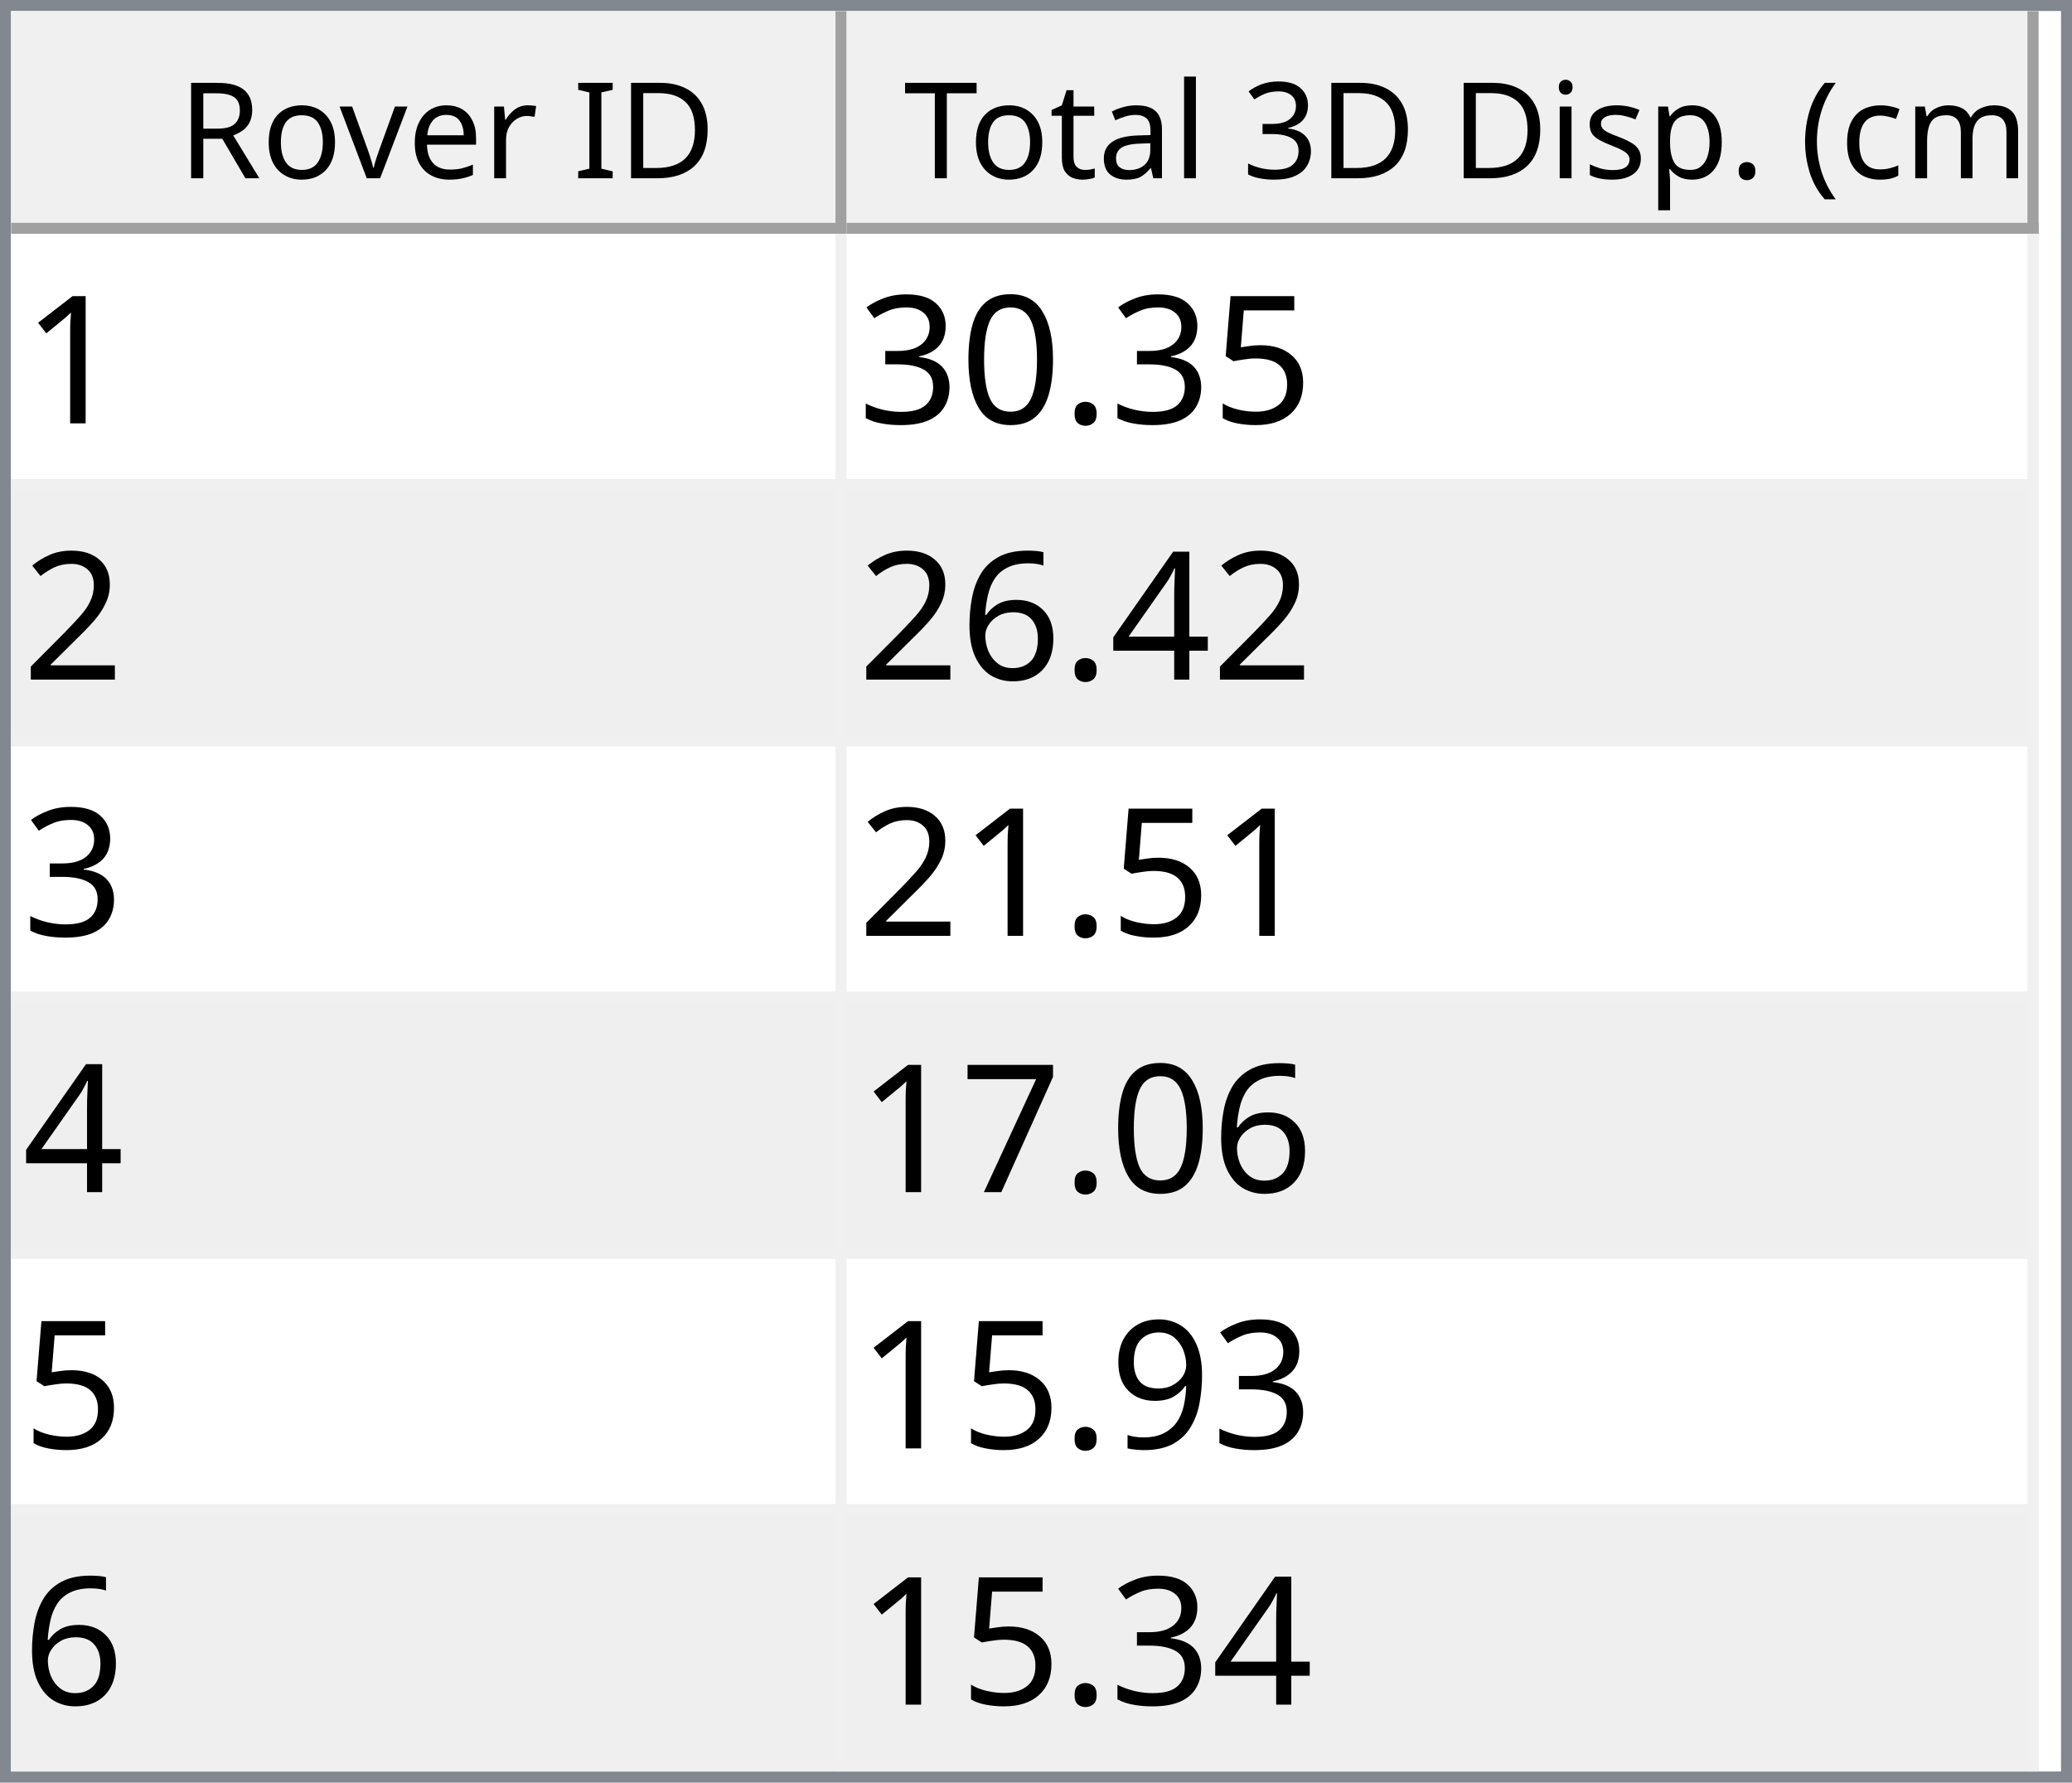
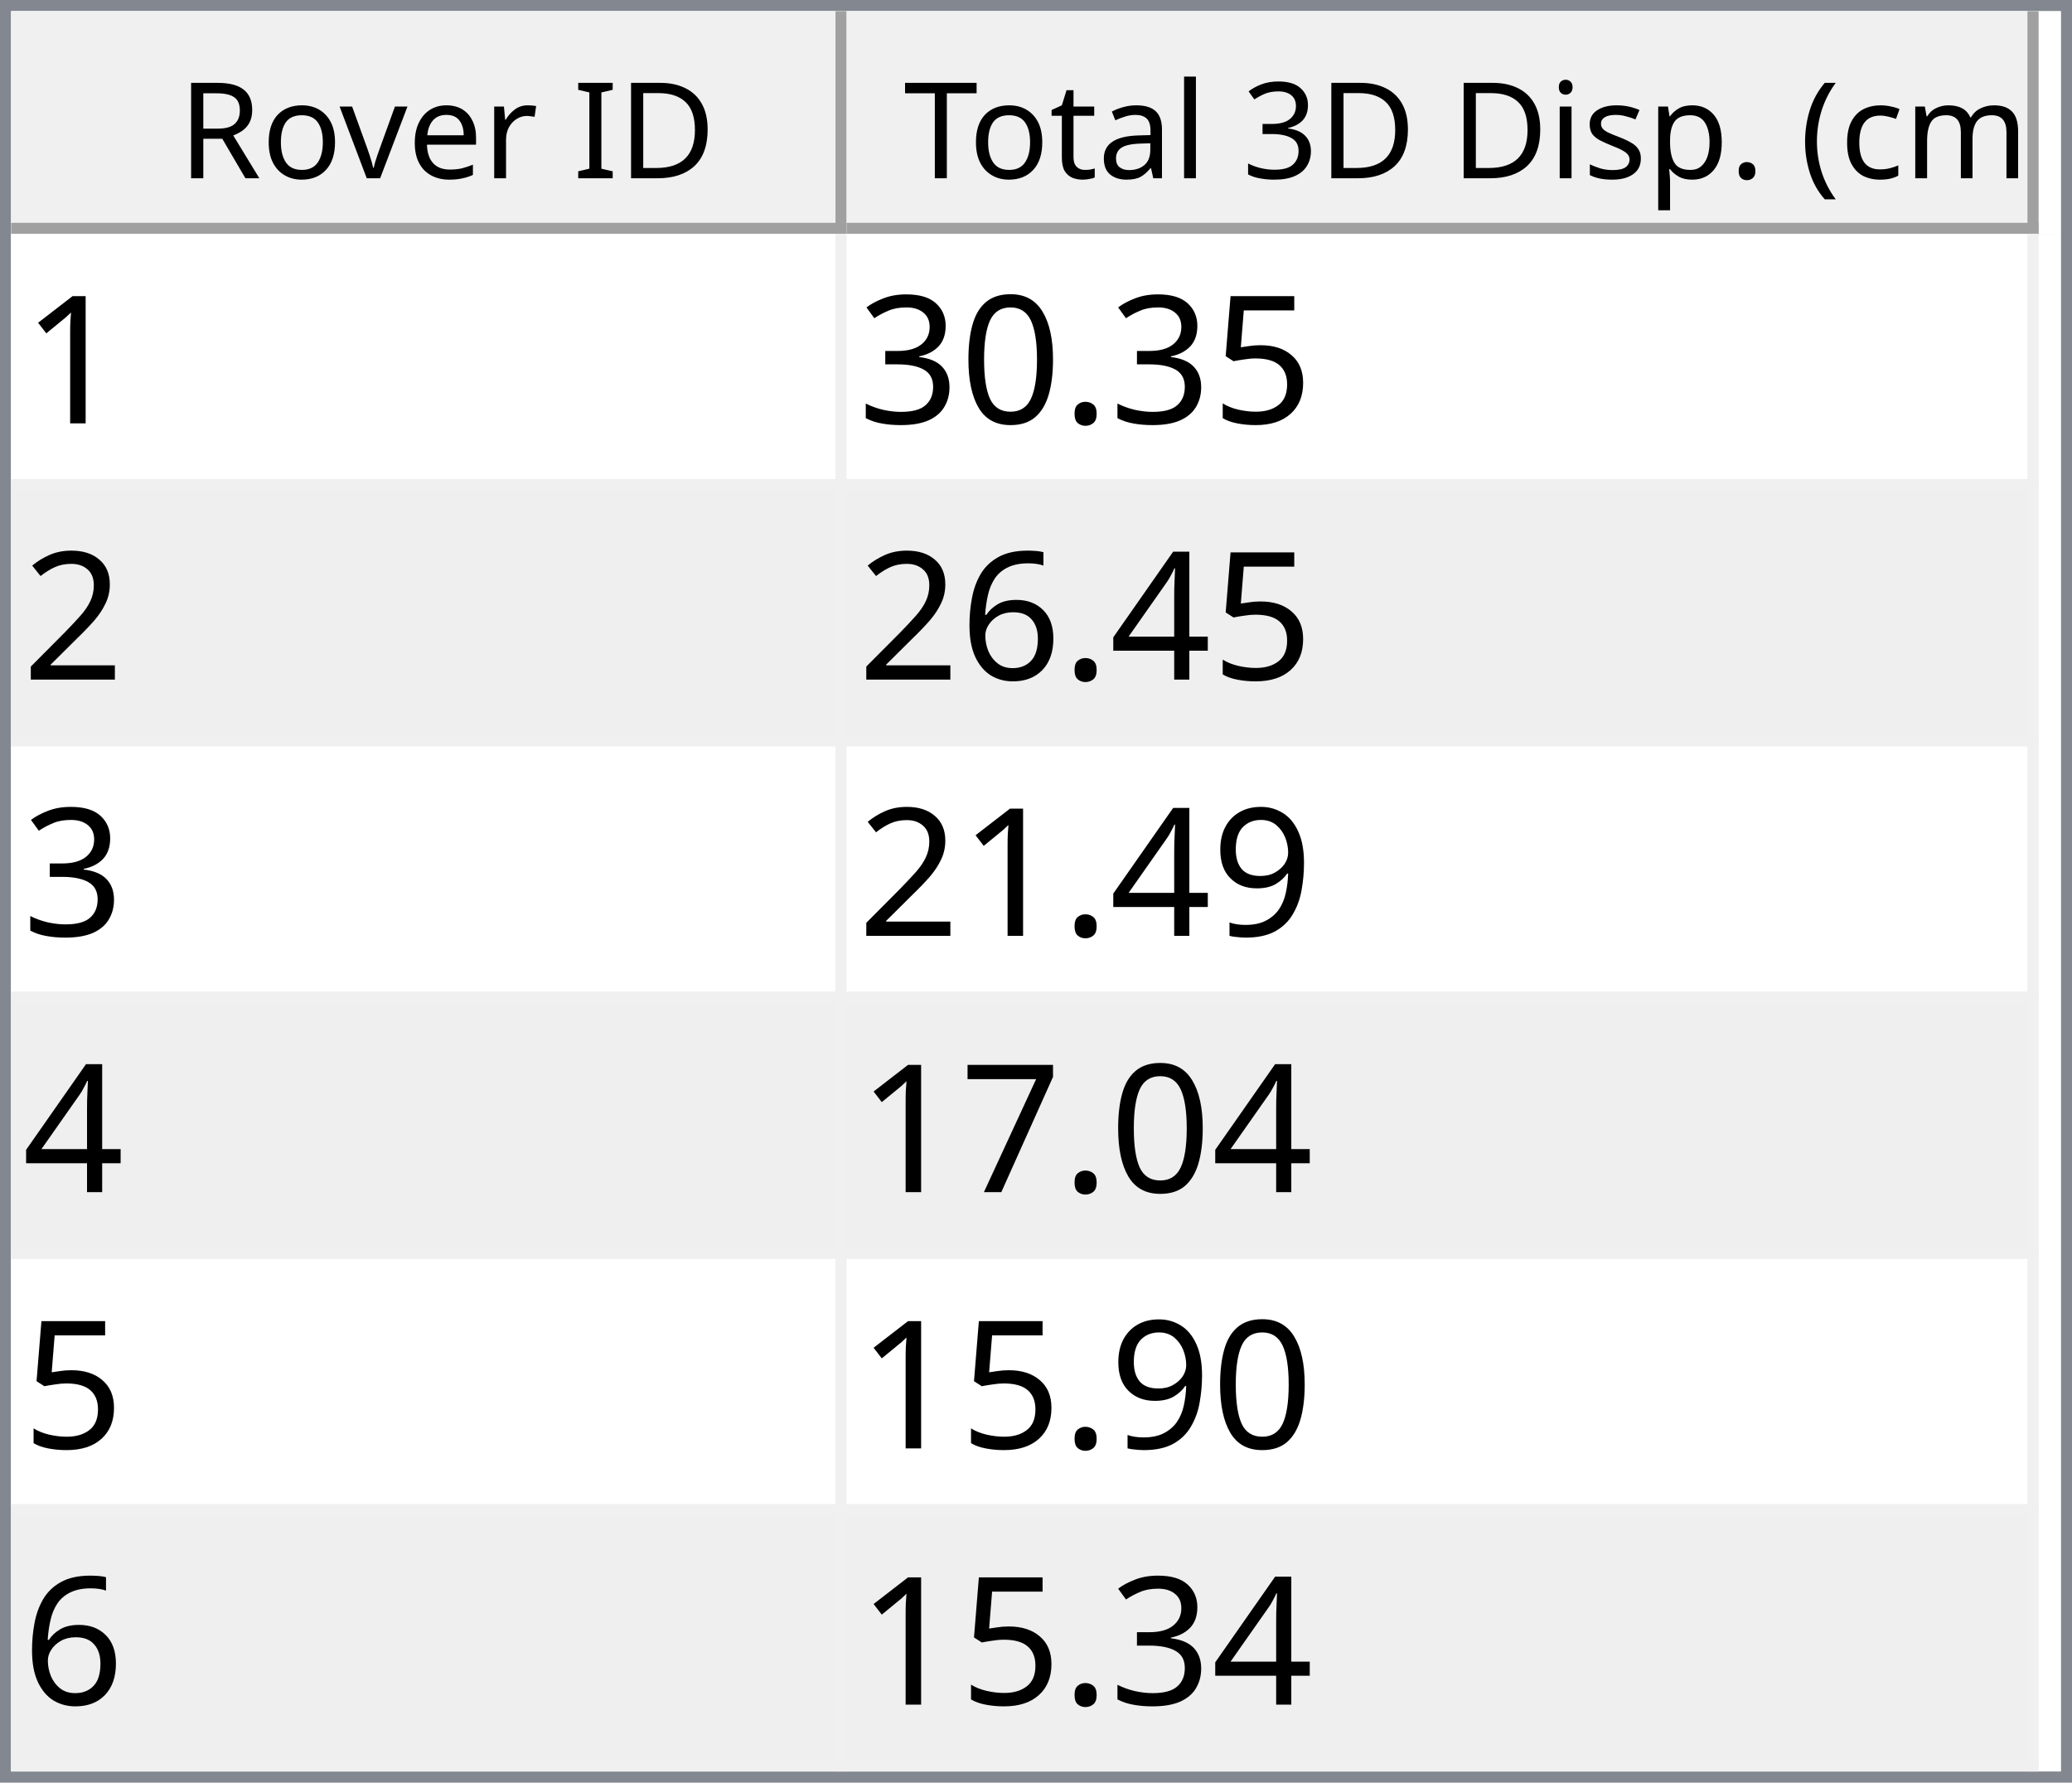
<svg xmlns="http://www.w3.org/2000/svg" style="fill-opacity:1; color-rendering:auto; color-interpolation:auto; text-rendering:auto; stroke:black; stroke-linecap:square; stroke-miterlimit:10; shape-rendering:auto; stroke-opacity:1; fill:black; stroke-dasharray:none; font-weight:normal; stroke-width:1; font-family:'Dialog'; font-style:normal; stroke-linejoin:miter; font-size:12px; stroke-dashoffset:0; image-rendering:auto;" width="186" height="160">
  <defs id="genericDefs" />
  <g>
    <defs id="defs1">
      <clipPath clipPathUnits="userSpaceOnUse" id="clipPath1">
        <path d="M0 0 L186 0 L186 160 L0 160 L0 0 Z" />
      </clipPath>
      <clipPath clipPathUnits="userSpaceOnUse" id="clipPath2">
        <path d="M0 0 L0 160 L186 160 L186 0 Z" />
      </clipPath>
      <clipPath clipPathUnits="userSpaceOnUse" id="clipPath3">
        <path d="M0 0 L0 20 L184 20 L184 0 Z" />
      </clipPath>
      <clipPath clipPathUnits="userSpaceOnUse" id="clipPath4">
        <path d="M0 0 L0 20 L75 20 L75 0 Z" />
      </clipPath>
      <clipPath clipPathUnits="userSpaceOnUse" id="clipPath5">
        <path d="M1 1 L1 19 L74 19 L74 1 Z" />
      </clipPath>
      <clipPath clipPathUnits="userSpaceOnUse" id="clipPath6">
        <path d="M0 0 L0 18 L73 18 L73 0 Z" />
      </clipPath>
      <clipPath clipPathUnits="userSpaceOnUse" id="clipPath7">
        <path d="M-0.5 -0.5 L-0.5 19.5 L74.5 19.5 L74.5 -0.5 Z" />
      </clipPath>
      <clipPath clipPathUnits="userSpaceOnUse" id="clipPath8">
        <path d="M0 0 L0 20 L107 20 L107 0 Z" />
      </clipPath>
      <clipPath clipPathUnits="userSpaceOnUse" id="clipPath9">
        <path d="M1 1 L1 19 L106 19 L106 1 Z" />
      </clipPath>
      <clipPath clipPathUnits="userSpaceOnUse" id="clipPath10">
        <path d="M0 0 L0 18 L105 18 L105 0 Z" />
      </clipPath>
      <clipPath clipPathUnits="userSpaceOnUse" id="clipPath11">
        <path d="M-0.5 -0.5 L-0.5 19.5 L106.5 19.5 L106.5 -0.5 Z" />
      </clipPath>
      <clipPath clipPathUnits="userSpaceOnUse" id="clipPath12">
        <path d="M0 0 L0 138 L184 138 L184 0 Z" />
      </clipPath>
      <clipPath clipPathUnits="userSpaceOnUse" id="clipPath13">
        <path d="M0 0 L0 138 L182 138 L182 0 Z" />
      </clipPath>
      <clipPath clipPathUnits="userSpaceOnUse" id="clipPath14">
        <path d="M-0.5 -0.5 L-0.5 137.5 L181.5 137.5 L181.5 -0.5 Z" />
      </clipPath>
      <clipPath clipPathUnits="userSpaceOnUse" id="clipPath15">
        <path d="M0 0 L0 22 L74 22 L74 0 Z" />
      </clipPath>
      <clipPath clipPathUnits="userSpaceOnUse" id="clipPath16">
        <path d="M0 0 L0 22 L106 22 L106 0 Z" />
      </clipPath>
      <font horiz-adv-x="64.551" id="font1">
        <font-face ascent="107.91" descent="25.098" units-per-em="100" style="font-style:normal; font-family:Segoe UI; font-weight:normal;" />
        <missing-glyph horiz-adv-x="64.551" d="M8.109 0 L8.109 68.266 L56.453 68.266 L56.453 0 L8.109 0 ZM15.328 7.234 L49.219 7.234 L49.219 61.031 L15.328 61.031 L15.328 7.234 Z" />
        <glyph unicode="D" horiz-adv-x="70.117" d="M9.188 0 L9.188 70.016 L28.516 70.016 Q65.531 70.016 65.531 35.891 Q65.531 19.672 55.25 9.836 Q44.969 0 27.734 0 L9.188 0 ZM17.391 62.594 L17.391 7.422 L27.828 7.422 Q41.609 7.422 49.273 14.797 Q56.938 22.172 56.938 35.688 Q56.938 62.594 28.328 62.594 L17.391 62.594 Z" />
        <glyph unicode="I" horiz-adv-x="26.611" d="M17.391 0 L9.188 0 L9.188 70.016 L17.391 70.016 L17.391 0 Z" />
        <glyph unicode=" " horiz-adv-x="27.393" d="" />
        <glyph unicode="r" horiz-adv-x="34.766" d="M34.188 41.891 Q32.078 43.5 28.125 43.5 Q23 43.5 19.555 38.672 Q16.109 33.844 16.109 25.484 L16.109 0 L8.109 0 L8.109 50 L16.109 50 L16.109 39.703 L16.312 39.703 Q18.016 44.969 21.531 47.922 Q25.047 50.875 29.391 50.875 Q32.516 50.875 34.188 50.203 L34.188 41.891 Z" />
        <glyph unicode="e" horiz-adv-x="52.295" d="M48.297 23 L12.984 23 Q13.188 14.656 17.484 10.109 Q21.781 5.562 29.297 5.562 Q37.75 5.562 44.828 11.141 L44.828 3.609 Q38.234 -1.172 27.391 -1.172 Q16.797 -1.172 10.742 5.641 Q4.688 12.453 4.688 24.812 Q4.688 36.469 11.305 43.82 Q17.922 51.172 27.734 51.172 Q37.547 51.172 42.922 44.828 Q48.297 38.484 48.297 27.203 L48.297 23 ZM40.094 29.781 Q40.047 36.719 36.75 40.578 Q33.453 44.438 27.594 44.438 Q21.922 44.438 17.969 40.383 Q14.016 36.328 13.094 29.781 L40.094 29.781 Z" />
        <glyph unicode="v" horiz-adv-x="47.9" d="M47.406 50 L27.484 0 L19.625 0 L0.688 50 L9.469 50 L22.172 13.672 Q23.578 9.672 23.922 6.688 L24.125 6.688 Q24.609 10.453 25.688 13.484 L38.969 50 L47.406 50 Z" />
        <glyph unicode="o" horiz-adv-x="58.594" d="M29 -1.172 Q17.922 -1.172 11.305 5.836 Q4.688 12.844 4.688 24.422 Q4.688 37.016 11.57 44.094 Q18.453 51.172 30.172 51.172 Q41.359 51.172 47.633 44.289 Q53.906 37.406 53.906 25.203 Q53.906 13.234 47.141 6.031 Q40.375 -1.172 29 -1.172 ZM29.594 44.438 Q21.875 44.438 17.383 39.188 Q12.891 33.938 12.891 24.703 Q12.891 15.828 17.43 10.695 Q21.969 5.562 29.594 5.562 Q37.359 5.562 41.531 10.594 Q45.703 15.625 45.703 24.906 Q45.703 34.281 41.531 39.359 Q37.359 44.438 29.594 44.438 Z" />
        <glyph unicode="R" horiz-adv-x="59.814" d="M59.375 0 L49.609 0 L37.891 19.625 Q36.281 22.359 34.766 24.289 Q33.25 26.219 31.664 27.438 Q30.078 28.656 28.25 29.219 Q26.422 29.781 24.125 29.781 L17.391 29.781 L17.391 0 L9.188 0 L9.188 70.016 L30.078 70.016 Q34.672 70.016 38.555 68.867 Q42.438 67.719 45.289 65.375 Q48.141 63.031 49.758 59.547 Q51.375 56.062 51.375 51.375 Q51.375 47.703 50.273 44.656 Q49.172 41.609 47.148 39.211 Q45.125 36.812 42.266 35.133 Q39.406 33.453 35.844 32.516 L35.844 32.328 Q37.594 31.547 38.891 30.547 Q40.188 29.547 41.359 28.18 Q42.531 26.812 43.68 25.078 Q44.828 23.344 46.234 21.047 L59.375 0 ZM17.391 62.594 L17.391 37.203 L28.516 37.203 Q31.594 37.203 34.203 38.133 Q36.812 39.062 38.719 40.797 Q40.625 42.531 41.703 45.047 Q42.781 47.562 42.781 50.688 Q42.781 56.297 39.141 59.445 Q35.5 62.594 28.609 62.594 L17.391 62.594 Z" />
        <glyph unicode=")" horiz-adv-x="30.176" d="M8.297 -15.922 L1.172 -15.922 Q16.406 2.344 16.406 26.812 Q16.406 51.469 1.078 70.016 L8.297 70.016 Q23.531 52.156 23.531 26.703 Q23.531 1.375 8.297 -15.922 Z" />
        <glyph unicode="m" horiz-adv-x="86.133" d="M79.109 0 L71.094 0 L71.094 28.719 Q71.094 37.016 68.531 40.727 Q65.969 44.438 59.906 44.438 Q54.781 44.438 51.195 39.75 Q47.609 35.062 47.609 28.516 L47.609 0 L39.594 0 L39.594 29.688 Q39.594 44.438 28.219 44.438 Q22.953 44.438 19.531 40.016 Q16.109 35.594 16.109 28.516 L16.109 0 L8.109 0 L8.109 50 L16.109 50 L16.109 42.094 L16.312 42.094 Q21.625 51.172 31.844 51.172 Q36.969 51.172 40.773 48.312 Q44.578 45.453 46 40.828 Q51.562 51.172 62.594 51.172 Q79.109 51.172 79.109 30.812 L79.109 0 Z" />
        <glyph unicode="c" horiz-adv-x="46.191" d="M42.188 2.297 Q36.422 -1.172 28.516 -1.172 Q17.828 -1.172 11.258 5.789 Q4.688 12.75 4.688 23.828 Q4.688 36.188 11.766 43.68 Q18.844 51.172 30.672 51.172 Q37.25 51.172 42.281 48.734 L42.281 40.531 Q36.719 44.438 30.375 44.438 Q22.703 44.438 17.797 38.945 Q12.891 33.453 12.891 24.516 Q12.891 15.719 17.508 10.641 Q22.125 5.562 29.891 5.562 Q36.422 5.562 42.188 9.906 L42.188 2.297 Z" />
        <glyph unicode="(" horiz-adv-x="30.176" d="M29.109 -15.922 L21.969 -15.922 Q6.844 1.375 6.844 26.703 Q6.844 52.156 21.969 70.016 L29.203 70.016 Q13.875 51.469 13.875 26.812 Q13.875 2.344 29.109 -15.922 Z" />
        <glyph unicode="." horiz-adv-x="21.68" d="M10.891 -1.078 Q8.641 -1.078 7.055 0.539 Q5.469 2.156 5.469 4.391 Q5.469 6.641 7.055 8.273 Q8.641 9.906 10.891 9.906 Q13.188 9.906 14.797 8.273 Q16.406 6.641 16.406 4.391 Q16.406 2.156 14.797 0.539 Q13.188 -1.078 10.891 -1.078 Z" />
        <glyph unicode="p" horiz-adv-x="58.789" d="M16.312 7.234 L16.109 7.234 L16.109 -23 L8.109 -23 L8.109 50 L16.109 50 L16.109 41.219 L16.312 41.219 Q22.219 51.172 33.594 51.172 Q43.266 51.172 48.688 44.461 Q54.109 37.75 54.109 26.469 Q54.109 13.922 48 6.375 Q41.891 -1.172 31.297 -1.172 Q21.578 -1.172 16.312 7.234 ZM16.109 27.391 L16.109 20.406 Q16.109 14.203 20.141 9.883 Q24.172 5.562 30.375 5.562 Q37.641 5.562 41.773 11.133 Q45.906 16.703 45.906 26.609 Q45.906 34.969 42.047 39.703 Q38.188 44.438 31.594 44.438 Q24.609 44.438 20.359 39.578 Q16.109 34.719 16.109 27.391 Z" />
        <glyph unicode="s" horiz-adv-x="42.432" d="M5.078 1.812 L5.078 10.406 Q11.625 5.562 19.484 5.562 Q30.031 5.562 30.031 12.594 Q30.031 14.594 29.125 15.992 Q28.219 17.391 26.68 18.461 Q25.141 19.531 23.07 20.383 Q21 21.234 18.609 22.172 Q15.281 23.484 12.766 24.828 Q10.25 26.172 8.57 27.859 Q6.891 29.547 6.031 31.695 Q5.172 33.844 5.172 36.719 Q5.172 40.234 6.789 42.945 Q8.406 45.656 11.086 47.484 Q13.766 49.312 17.211 50.242 Q20.656 51.172 24.312 51.172 Q30.812 51.172 35.938 48.922 L35.938 40.828 Q30.422 44.438 23.25 44.438 Q21 44.438 19.195 43.922 Q17.391 43.406 16.094 42.477 Q14.797 41.547 14.086 40.258 Q13.375 38.969 13.375 37.406 Q13.375 35.453 14.086 34.133 Q14.797 32.812 16.164 31.789 Q17.531 30.766 19.484 29.938 Q21.438 29.109 23.922 28.125 Q27.25 26.859 29.883 25.516 Q32.516 24.172 34.375 22.484 Q36.234 20.797 37.234 18.602 Q38.234 16.406 38.234 13.375 Q38.234 9.672 36.602 6.938 Q34.969 4.203 32.234 2.398 Q29.5 0.594 25.93 -0.289 Q22.359 -1.172 18.453 -1.172 Q10.75 -1.172 5.078 1.812 Z" />
        <glyph unicode="i" horiz-adv-x="24.219" d="M12.203 62.703 Q10.062 62.703 8.547 64.164 Q7.031 65.625 7.031 67.875 Q7.031 70.125 8.547 71.609 Q10.062 73.094 12.203 73.094 Q14.406 73.094 15.945 71.609 Q17.484 70.125 17.484 67.875 Q17.484 65.719 15.945 64.211 Q14.406 62.703 12.203 62.703 ZM16.109 0 L8.109 0 L8.109 50 L16.109 50 L16.109 0 Z" />
        <glyph unicode="3" horiz-adv-x="53.906" d="M46.531 19.828 Q46.531 15.094 44.75 11.211 Q42.969 7.328 39.719 4.57 Q36.469 1.812 31.93 0.297 Q27.391 -1.219 21.922 -1.219 Q11.922 -1.219 6 2.594 L6 11.188 Q13.094 5.609 22.219 5.609 Q25.875 5.609 28.828 6.539 Q31.781 7.469 33.906 9.227 Q36.031 10.984 37.18 13.477 Q38.328 15.969 38.328 19.094 Q38.328 32.812 18.797 32.812 L12.984 32.812 L12.984 39.594 L18.5 39.594 Q35.797 39.594 35.797 52.484 Q35.797 64.406 22.609 64.406 Q15.188 64.406 8.688 59.422 L8.688 67.188 Q15.375 71.188 24.609 71.188 Q29 71.188 32.57 69.969 Q36.141 68.75 38.68 66.555 Q41.219 64.359 42.609 61.281 Q44 58.203 44 54.5 Q44 40.672 30.031 36.719 L30.031 36.531 Q33.594 36.141 36.625 34.797 Q39.656 33.453 41.852 31.305 Q44.047 29.156 45.289 26.25 Q46.531 23.344 46.531 19.828 Z" />
        <glyph unicode="l" horiz-adv-x="24.219" d="M16.109 0 L8.109 0 L8.109 74.031 L16.109 74.031 L16.109 0 Z" />
        <glyph unicode="a" horiz-adv-x="50.879" d="M43.891 0 L35.891 0 L35.891 7.812 L35.688 7.812 Q30.469 -1.172 20.312 -1.172 Q12.844 -1.172 8.617 2.781 Q4.391 6.734 4.391 13.281 Q4.391 27.297 20.906 29.594 L35.891 31.688 Q35.891 44.438 25.594 44.438 Q16.547 44.438 9.281 38.281 L9.281 46.484 Q16.656 51.172 26.266 51.172 Q43.891 51.172 43.891 32.516 L43.891 0 ZM35.891 25.297 L23.828 23.641 Q18.266 22.859 15.43 20.875 Q12.594 18.891 12.594 13.875 Q12.594 10.203 15.211 7.883 Q17.828 5.562 22.172 5.562 Q28.125 5.562 32.008 9.742 Q35.891 13.922 35.891 20.312 L35.891 25.297 Z" />
        <glyph unicode="t" horiz-adv-x="33.887" d="M31.297 0.484 Q28.469 -1.078 23.828 -1.078 Q10.688 -1.078 10.688 13.578 L10.688 43.172 L2.094 43.172 L2.094 50 L10.688 50 L10.688 62.203 L18.703 64.797 L18.703 50 L31.297 50 L31.297 43.172 L18.703 43.172 L18.703 14.984 Q18.703 9.969 20.414 7.82 Q22.125 5.672 26.078 5.672 Q29.109 5.672 31.297 7.328 L31.297 0.484 Z" />
        <glyph unicode="T" horiz-adv-x="52.393" d="M50.594 62.594 L30.375 62.594 L30.375 0 L22.172 0 L22.172 62.594 L2 62.594 L2 70.016 L50.594 70.016 L50.594 62.594 Z" />
      </font>
      <font horiz-adv-x="75.0" id="font2">
        <font-face ascent="100.537" descent="21.973" units-per-em="100" style="font-style:normal; font-family:sans-serif; font-weight:normal;" />
        <missing-glyph horiz-adv-x="75.0" d="M12.5 0 L12.5 62.5 L62.5 62.5 L62.5 0 L12.5 0 ZM14.062 1.562 L60.938 1.562 L60.938 60.938 L14.062 60.938 L14.062 1.562 Z" />
        <glyph unicode="1" horiz-adv-x="55.615" d="M37.25 0 L28.469 0 L28.469 56 Q25.297 52.984 20.141 49.953 Q14.984 46.922 10.891 45.406 L10.891 53.906 Q18.266 57.375 23.781 62.305 Q29.297 67.234 31.594 71.875 L37.25 71.875 L37.25 0 Z" />
        <glyph unicode="5" horiz-adv-x="55.615" d="M4.156 18.75 L13.375 19.531 Q14.406 12.797 18.141 9.398 Q21.875 6 27.156 6 Q33.5 6 37.891 10.789 Q42.281 15.578 42.281 23.484 Q42.281 31 38.062 35.352 Q33.844 39.703 27 39.703 Q22.75 39.703 19.336 37.773 Q15.922 35.844 13.969 32.766 L5.719 33.844 L12.641 70.609 L48.25 70.609 L48.25 62.203 L19.672 62.203 L15.828 42.969 Q22.266 47.469 29.344 47.469 Q38.719 47.469 45.164 40.969 Q51.609 34.469 51.609 24.266 Q51.609 14.547 45.953 7.469 Q39.062 -1.219 27.156 -1.219 Q17.391 -1.219 11.211 4.25 Q5.031 9.719 4.156 18.75 Z" />
        <glyph unicode="." horiz-adv-x="27.783" d="M9.078 0 L9.078 10.016 L19.094 10.016 L19.094 0 L9.078 0 Z" />
        <glyph unicode="0" horiz-adv-x="55.615" d="M4.156 35.297 Q4.156 48 6.766 55.742 Q9.375 63.484 14.523 67.68 Q19.672 71.875 27.484 71.875 Q33.25 71.875 37.594 69.555 Q41.938 67.234 44.773 62.867 Q47.609 58.5 49.219 52.227 Q50.828 45.953 50.828 35.297 Q50.828 22.703 48.242 14.969 Q45.656 7.234 40.508 3.008 Q35.359 -1.219 27.484 -1.219 Q17.141 -1.219 11.234 6.203 Q4.156 15.141 4.156 35.297 ZM13.188 35.297 Q13.188 17.672 17.312 11.836 Q21.438 6 27.484 6 Q33.547 6 37.672 11.859 Q41.797 17.719 41.797 35.297 Q41.797 52.984 37.672 58.789 Q33.547 64.594 27.391 64.594 Q21.344 64.594 17.719 59.469 Q13.188 52.938 13.188 35.297 Z" />
        <glyph unicode="3" horiz-adv-x="55.615" d="M4.203 18.891 L12.984 20.062 Q14.5 12.594 18.141 9.297 Q21.781 6 27 6 Q33.203 6 37.477 10.297 Q41.75 14.594 41.75 20.953 Q41.75 27 37.797 30.93 Q33.844 34.859 27.734 34.859 Q25.25 34.859 21.531 33.891 L22.516 41.609 Q23.391 41.5 23.922 41.5 Q29.547 41.5 34.039 44.43 Q38.531 47.359 38.531 53.469 Q38.531 58.297 35.258 61.477 Q31.984 64.656 26.812 64.656 Q21.688 64.656 18.266 61.43 Q14.844 58.203 13.875 51.766 L5.078 53.328 Q6.688 62.156 12.398 67.016 Q18.109 71.875 26.609 71.875 Q32.469 71.875 37.398 69.359 Q42.328 66.844 44.945 62.5 Q47.562 58.156 47.562 53.266 Q47.562 48.641 45.07 44.828 Q42.578 41.016 37.703 38.766 Q44.047 37.312 47.562 32.695 Q51.078 28.078 51.078 21.141 Q51.078 11.766 44.242 5.25 Q37.406 -1.266 26.953 -1.266 Q17.531 -1.266 11.305 4.352 Q5.078 9.969 4.203 18.891 Z" />
        <glyph unicode="2" horiz-adv-x="55.615" d="M50.344 8.453 L50.344 0 L3.031 0 Q2.938 3.172 4.047 6.109 Q5.859 10.938 9.836 15.625 Q13.812 20.312 21.344 26.469 Q33.016 36.031 37.117 41.625 Q41.219 47.219 41.219 52.203 Q41.219 57.422 37.477 61.008 Q33.734 64.594 27.734 64.594 Q21.391 64.594 17.578 60.789 Q13.766 56.984 13.719 50.25 L4.688 51.172 Q5.609 61.281 11.664 66.578 Q17.719 71.875 27.938 71.875 Q38.234 71.875 44.242 66.164 Q50.25 60.453 50.25 52 Q50.25 47.703 48.492 43.555 Q46.734 39.406 42.656 34.812 Q38.578 30.219 29.109 22.219 Q21.188 15.578 18.945 13.211 Q16.703 10.844 15.234 8.453 L50.344 8.453 Z" />
        <glyph unicode="4" horiz-adv-x="55.615" d="M32.328 0 L32.328 17.141 L1.266 17.141 L1.266 25.203 L33.938 71.578 L41.109 71.578 L41.109 25.203 L50.781 25.203 L50.781 17.141 L41.109 17.141 L41.109 0 L32.328 0 ZM32.328 25.203 L32.328 57.469 L9.906 25.203 L32.328 25.203 Z" />
        <glyph unicode="6" horiz-adv-x="55.615" d="M49.75 54.047 L41.016 53.375 Q39.844 58.547 37.703 60.891 Q34.125 64.656 28.906 64.656 Q24.703 64.656 21.531 62.312 Q17.391 59.281 14.992 53.469 Q12.594 47.656 12.5 36.922 Q15.672 41.75 20.266 44.094 Q24.859 46.438 29.891 46.438 Q38.672 46.438 44.852 39.969 Q51.031 33.5 51.031 23.25 Q51.031 16.5 48.125 10.719 Q45.219 4.938 40.141 1.859 Q35.062 -1.219 28.609 -1.219 Q17.625 -1.219 10.695 6.859 Q3.766 14.938 3.766 33.5 Q3.766 54.25 11.422 63.672 Q18.109 71.875 29.438 71.875 Q37.891 71.875 43.289 67.141 Q48.688 62.406 49.75 54.047 ZM13.875 23.188 Q13.875 18.656 15.797 14.508 Q17.719 10.359 21.188 8.18 Q24.656 6 28.469 6 Q34.031 6 38.039 10.492 Q42.047 14.984 42.047 22.703 Q42.047 30.125 38.086 34.398 Q34.125 38.672 28.125 38.672 Q22.172 38.672 18.023 34.398 Q13.875 30.125 13.875 23.188 Z" />
+         <glyph unicode="9" horiz-adv-x="55.615" d="M5.469 16.547 L13.922 17.328 Q14.984 11.375 18.016 8.688 Q21.047 6 25.781 6 Q29.828 6 32.883 7.859 Q35.938 9.719 37.891 12.82 Q39.844 15.922 41.164 21.195 Q42.484 26.469 42.484 31.938 Q42.484 32.516 42.438 33.688 Q39.797 29.5 35.234 26.883 Q30.672 24.266 25.344 24.266 Q16.453 24.266 10.305 30.711 Q4.156 37.156 4.156 47.703 Q4.156 58.594 10.578 65.234 Q17 71.875 26.656 71.875 Q33.641 71.875 39.43 68.117 Q45.219 64.359 48.219 57.398 Q51.219 50.438 51.219 37.25 Q51.219 23.531 48.242 15.406 Q45.266 7.281 39.383 3.031 Q33.5 -1.219 25.594 -1.219 Q17.188 -1.219 11.867 3.445 Q6.547 8.109 5.469 16.547 ZM41.453 48.141 Q41.453 55.719 37.43 60.156 Q33.406 64.594 27.734 64.594 Q21.875 64.594 17.531 59.812 Q13.188 55.031 13.188 47.406 Q13.188 40.578 17.312 36.305 Q21.438 32.031 27.484 32.031 Q33.594 32.031 37.523 36.305 Q41.453 40.578 41.453 48.141 Z" />
        <glyph unicode="7" horiz-adv-x="55.615" d="M4.734 62.203 L4.734 70.656 L51.078 70.656 L51.078 63.812 Q44.234 56.547 37.523 44.484 Q30.812 32.422 27.156 19.672 Q24.516 10.688 23.781 0 L14.75 0 Q14.891 8.453 18.062 20.414 Q21.234 32.375 27.172 43.484 Q33.109 54.594 39.797 62.203 L4.734 62.203 Z" />
-         <glyph unicode="9" horiz-adv-x="55.615" d="M5.469 16.547 L13.922 17.328 Q14.984 11.375 18.016 8.688 Q21.047 6 25.781 6 Q29.828 6 32.883 7.859 Q35.938 9.719 37.891 12.82 Q39.844 15.922 41.164 21.195 Q42.484 26.469 42.484 31.938 Q42.484 32.516 42.438 33.688 Q39.797 29.5 35.234 26.883 Q30.672 24.266 25.344 24.266 Q16.453 24.266 10.305 30.711 Q4.156 37.156 4.156 47.703 Q4.156 58.594 10.578 65.234 Q17 71.875 26.656 71.875 Q33.641 71.875 39.43 68.117 Q45.219 64.359 48.219 57.398 Q51.219 50.438 51.219 37.25 Q51.219 23.531 48.242 15.406 Q45.266 7.281 39.383 3.031 Q33.5 -1.219 25.594 -1.219 Q17.188 -1.219 11.867 3.445 Q6.547 8.109 5.469 16.547 ZM41.453 48.141 Q41.453 55.719 37.43 60.156 Q33.406 64.594 27.734 64.594 Q21.875 64.594 17.531 59.812 Q13.188 55.031 13.188 47.406 Q13.188 40.578 17.312 36.305 Q21.438 32.031 27.484 32.031 Q33.594 32.031 37.523 36.305 Q41.453 40.578 41.453 48.141 Z" />
      </font>
    </defs>
    <g style="fill:white; stroke:white;">
      <rect x="0" y="0" width="186" style="clip-path:url(#clipPath1); stroke:none;" height="160" />
    </g>
    <g style="fill:white; text-rendering:optimizeSpeed; color-rendering:optimizeSpeed; image-rendering:optimizeSpeed; shape-rendering:crispEdges; stroke:white; color-interpolation:sRGB;">
      <rect x="0" width="186" height="160" y="0" style="stroke:none;" />
      <path style="stroke:none;" d="M0 160 L186 160 L186 0 L0 0 Z" />
    </g>
    <g style="fill:rgb(240,240,240); font-family:'Segoe UI'; stroke:rgb(240,240,240);">
      <rect x="0" y="0" width="186" style="clip-path:url(#clipPath2); stroke:none;" height="160" />
    </g>
    <g style="fill:rgb(130,135,144); font-family:'Segoe UI'; stroke:rgb(130,135,144);">
      <path d="M0 0 L186 0 L186 160 L0 160 L0 0 ZM1 1 L185 1 L185 159 L1 159 L1 1 Z" style="fill-rule:evenodd; clip-path:url(#clipPath2); stroke:none;" />
    </g>
    <g style="fill:white; font-family:'Segoe UI'; stroke:white;" transform="translate(1,1)">
      <rect x="0" y="0" width="184" style="clip-path:url(#clipPath3); stroke:none;" height="20" />
    </g>
    <g style="fill:rgb(240,240,240); font-family:'Segoe UI'; stroke:rgb(240,240,240);" transform="translate(1,1)">
      <rect x="0" y="0" width="75" style="clip-path:url(#clipPath4); stroke:none;" height="20" />
    </g>
    <g style="font-family:'Segoe UI';" transform="translate(2,2)">
      <text x="14" xml:space="preserve" y="14" style="clip-path:url(#clipPath6); stroke:none;">Rover ID</text>
    </g>
    <g style="fill:rgb(160,160,160); font-family:'Segoe UI'; stroke:rgb(160,160,160); stroke-linejoin:bevel;" transform="translate(1.5,1.5)">
      <line x1="74" x2="74" y1="0" style="fill:none; clip-path:url(#clipPath7);" y2="19" />
    </g>
    <g style="fill:rgb(160,160,160); font-family:'Segoe UI'; stroke:rgb(160,160,160); stroke-linejoin:bevel;" transform="matrix(1,0,0,1,1,1) translate(0.5,0.5)">
      <line x1="0" x2="74" y1="19" style="fill:none; clip-path:url(#clipPath7);" y2="19" />
    </g>
    <g style="fill:rgb(240,240,240); font-family:'Segoe UI'; stroke:rgb(240,240,240);" transform="translate(76,1)">
      <rect x="0" y="0" width="107" style="clip-path:url(#clipPath8); stroke:none;" height="20" />
    </g>
    <g style="font-family:'Segoe UI';" transform="translate(77,2)">
      <text x="1" xml:space="preserve" y="14" style="clip-path:url(#clipPath10); stroke:none;"> Total 3D Disp. (cm)</text>
    </g>
    <g style="fill:rgb(160,160,160); font-family:'Segoe UI'; stroke:rgb(160,160,160); stroke-linejoin:bevel;" transform="translate(76.5,1.5)">
      <line x1="106" x2="106" y1="0" style="fill:none; clip-path:url(#clipPath11);" y2="19" />
    </g>
    <g style="fill:rgb(160,160,160); font-family:'Segoe UI'; stroke:rgb(160,160,160); stroke-linejoin:bevel;" transform="matrix(1,0,0,1,76,1) translate(0.5,0.5)">
      <line x1="0" x2="106" y1="19" style="fill:none; clip-path:url(#clipPath11);" y2="19" />
    </g>
    <g style="fill:white; font-family:'Segoe UI'; stroke:white;" transform="translate(1,21)">
      <rect x="0" y="0" width="184" style="clip-path:url(#clipPath12); stroke:none;" height="138" />
    </g>
    <g style="fill:rgb(240,240,240); font-size:16px; font-family:sans-serif; stroke:rgb(240,240,240);" transform="translate(1,21)">
      <rect x="0" y="0" width="182" style="clip-path:url(#clipPath13); stroke:none;" height="138" />
      <line transform="translate(0.5,0.5)" x1="0" x2="181" y1="22" style="clip-path:url(#clipPath14); fill:none; stroke-linejoin:bevel;" y2="22" />
    </g>
    <g transform="matrix(1,0,0,1,1,21) translate(0.5,0.5)" style="fill:rgb(240,240,240); font-size:16px; font-family:sans-serif; stroke:rgb(240,240,240); stroke-linejoin:bevel;">
      <line x1="0" x2="181" y1="45" style="fill:none; clip-path:url(#clipPath14);" y2="45" />
    </g>
    <g transform="matrix(1,0,0,1,1,21) translate(0.5,0.5)" style="fill:rgb(240,240,240); font-size:16px; font-family:sans-serif; stroke:rgb(240,240,240); stroke-linejoin:bevel;">
      <line x1="0" x2="181" y1="68" style="fill:none; clip-path:url(#clipPath14);" y2="68" />
    </g>
    <g transform="matrix(1,0,0,1,1,21) translate(0.5,0.5)" style="fill:rgb(240,240,240); font-size:16px; font-family:sans-serif; stroke:rgb(240,240,240); stroke-linejoin:bevel;">
      <line x1="0" x2="181" y1="91" style="fill:none; clip-path:url(#clipPath14);" y2="91" />
    </g>
    <g transform="matrix(1,0,0,1,1,21) translate(0.5,0.5)" style="fill:rgb(240,240,240); font-size:16px; font-family:sans-serif; stroke:rgb(240,240,240); stroke-linejoin:bevel;">
      <line x1="0" x2="181" y1="114" style="fill:none; clip-path:url(#clipPath14);" y2="114" />
    </g>
    <g transform="matrix(1,0,0,1,1,21) translate(0.5,0.5)" style="fill:rgb(240,240,240); font-size:16px; font-family:sans-serif; stroke:rgb(240,240,240); stroke-linejoin:bevel;">
      <line x1="0" x2="181" y1="137" style="fill:none; clip-path:url(#clipPath14);" y2="137" />
    </g>
    <g transform="matrix(1,0,0,1,1,21) translate(0.5,0.5)" style="fill:rgb(240,240,240); font-size:16px; font-family:sans-serif; stroke:rgb(240,240,240); stroke-linejoin:bevel;">
      <line x1="74" x2="74" y1="0" style="fill:none; clip-path:url(#clipPath14);" y2="137" />
    </g>
    <g transform="matrix(1,0,0,1,1,21) translate(0.5,0.5)" style="fill:rgb(240,240,240); font-size:16px; font-family:sans-serif; stroke:rgb(240,240,240); stroke-linejoin:bevel;">
      <line x1="181" x2="181" y1="0" style="fill:none; clip-path:url(#clipPath14);" y2="137" />
    </g>
    <g style="fill:white; font-size:16px; font-family:sans-serif; stroke:white;" transform="matrix(1,0,0,1,1,21)">
      <rect x="0" y="0" width="74" style="clip-path:url(#clipPath15); stroke:none;" height="22" />
      <text x="1" y="17" style="fill:black; clip-path:url(#clipPath15); stroke:none;" xml:space="preserve">1</text>
    </g>
    <g style="fill:white; font-size:16px; font-family:sans-serif; stroke:white;" transform="matrix(1,0,0,1,1,21) translate(75,0)">
      <rect x="0" y="0" width="106" style="clip-path:url(#clipPath16); stroke:none;" height="22" />
      <text x="1" y="17" style="fill:black; clip-path:url(#clipPath16); stroke:none;" xml:space="preserve">30.35</text>
    </g>
    <g style="fill:rgb(239,239,239); font-size:16px; font-family:sans-serif; stroke:rgb(239,239,239);" transform="matrix(1,0,0,1,1,21) translate(0,23)">
      <rect x="0" y="0" width="74" style="clip-path:url(#clipPath15); stroke:none;" height="22" />
      <text x="1" y="17" style="fill:black; clip-path:url(#clipPath15); stroke:none;" xml:space="preserve">2</text>
    </g>
    <g style="fill:rgb(239,239,239); font-size:16px; font-family:sans-serif; stroke:rgb(239,239,239);" transform="matrix(1,0,0,1,1,21) translate(75,23)">
      <rect x="0" y="0" width="106" style="clip-path:url(#clipPath16); stroke:none;" height="22" />
-       <text x="1" y="17" style="fill:black; clip-path:url(#clipPath16); stroke:none;" xml:space="preserve">26.42</text>
+       <text x="1" y="17" style="fill:black; clip-path:url(#clipPath16); stroke:none;" xml:space="preserve">26.45</text>
    </g>
    <g style="fill:white; font-size:16px; font-family:sans-serif; stroke:white;" transform="matrix(1,0,0,1,1,21) translate(0,46)">
      <rect x="0" y="0" width="74" style="clip-path:url(#clipPath15); stroke:none;" height="22" />
      <text x="1" y="17" style="fill:black; clip-path:url(#clipPath15); stroke:none;" xml:space="preserve">3</text>
    </g>
    <g style="fill:white; font-size:16px; font-family:sans-serif; stroke:white;" transform="matrix(1,0,0,1,1,21) translate(75,46)">
      <rect x="0" y="0" width="106" style="clip-path:url(#clipPath16); stroke:none;" height="22" />
-       <text x="1" y="17" style="fill:black; clip-path:url(#clipPath16); stroke:none;" xml:space="preserve">21.51</text>
+       <text x="1" y="17" style="fill:black; clip-path:url(#clipPath16); stroke:none;" xml:space="preserve">21.49</text>
    </g>
    <g style="fill:rgb(239,239,239); font-size:16px; font-family:sans-serif; stroke:rgb(239,239,239);" transform="matrix(1,0,0,1,1,21) translate(0,69)">
      <rect x="0" y="0" width="74" style="clip-path:url(#clipPath15); stroke:none;" height="22" />
      <text x="1" y="17" style="fill:black; clip-path:url(#clipPath15); stroke:none;" xml:space="preserve">4</text>
    </g>
    <g style="fill:rgb(239,239,239); font-size:16px; font-family:sans-serif; stroke:rgb(239,239,239);" transform="matrix(1,0,0,1,1,21) translate(75,69)">
      <rect x="0" y="0" width="106" style="clip-path:url(#clipPath16); stroke:none;" height="22" />
-       <text x="1" y="17" style="fill:black; clip-path:url(#clipPath16); stroke:none;" xml:space="preserve">17.06</text>
+       <text x="1" y="17" style="fill:black; clip-path:url(#clipPath16); stroke:none;" xml:space="preserve">17.04</text>
    </g>
    <g style="fill:white; font-size:16px; font-family:sans-serif; stroke:white;" transform="matrix(1,0,0,1,1,21) translate(0,92)">
      <rect x="0" y="0" width="74" style="clip-path:url(#clipPath15); stroke:none;" height="22" />
      <text x="1" y="17" style="fill:black; clip-path:url(#clipPath15); stroke:none;" xml:space="preserve">5</text>
    </g>
    <g style="fill:white; font-size:16px; font-family:sans-serif; stroke:white;" transform="matrix(1,0,0,1,1,21) translate(75,92)">
      <rect x="0" y="0" width="106" style="clip-path:url(#clipPath16); stroke:none;" height="22" />
-       <text x="1" y="17" style="fill:black; clip-path:url(#clipPath16); stroke:none;" xml:space="preserve">15.93</text>
+       <text x="1" y="17" style="fill:black; clip-path:url(#clipPath16); stroke:none;" xml:space="preserve">15.90</text>
    </g>
    <g style="fill:rgb(239,239,239); font-size:16px; font-family:sans-serif; stroke:rgb(239,239,239);" transform="matrix(1,0,0,1,1,21) translate(0,115)">
      <rect x="0" y="0" width="74" style="clip-path:url(#clipPath15); stroke:none;" height="22" />
      <text x="1" y="17" style="fill:black; clip-path:url(#clipPath15); stroke:none;" xml:space="preserve">6</text>
    </g>
    <g style="fill:rgb(239,239,239); font-size:16px; font-family:sans-serif; stroke:rgb(239,239,239);" transform="matrix(1,0,0,1,1,21) translate(75,115)">
      <rect x="0" y="0" width="106" style="clip-path:url(#clipPath16); stroke:none;" height="22" />
      <text x="1" y="17" style="fill:black; clip-path:url(#clipPath16); stroke:none;" xml:space="preserve">15.34</text>
    </g>
  </g>
</svg>
